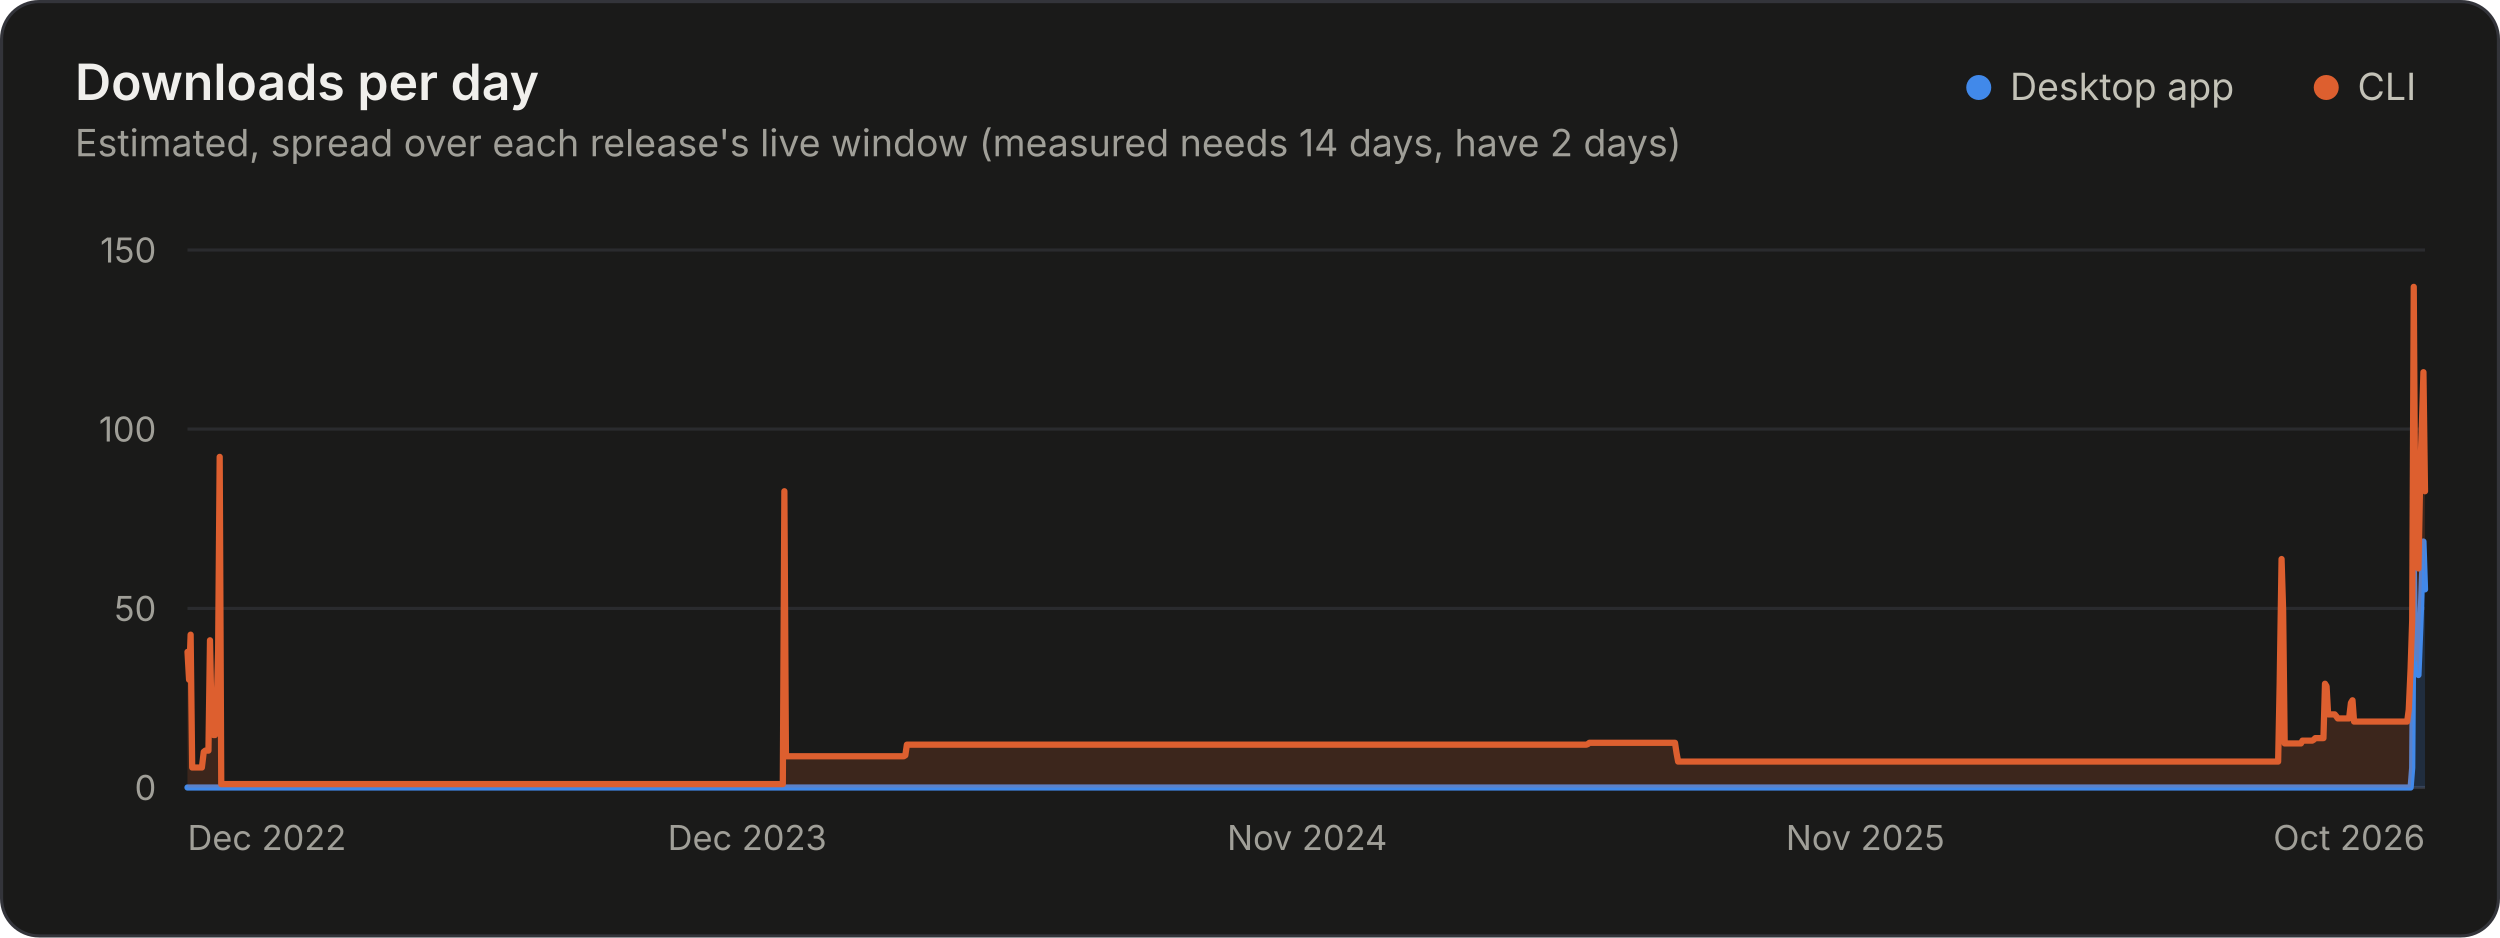
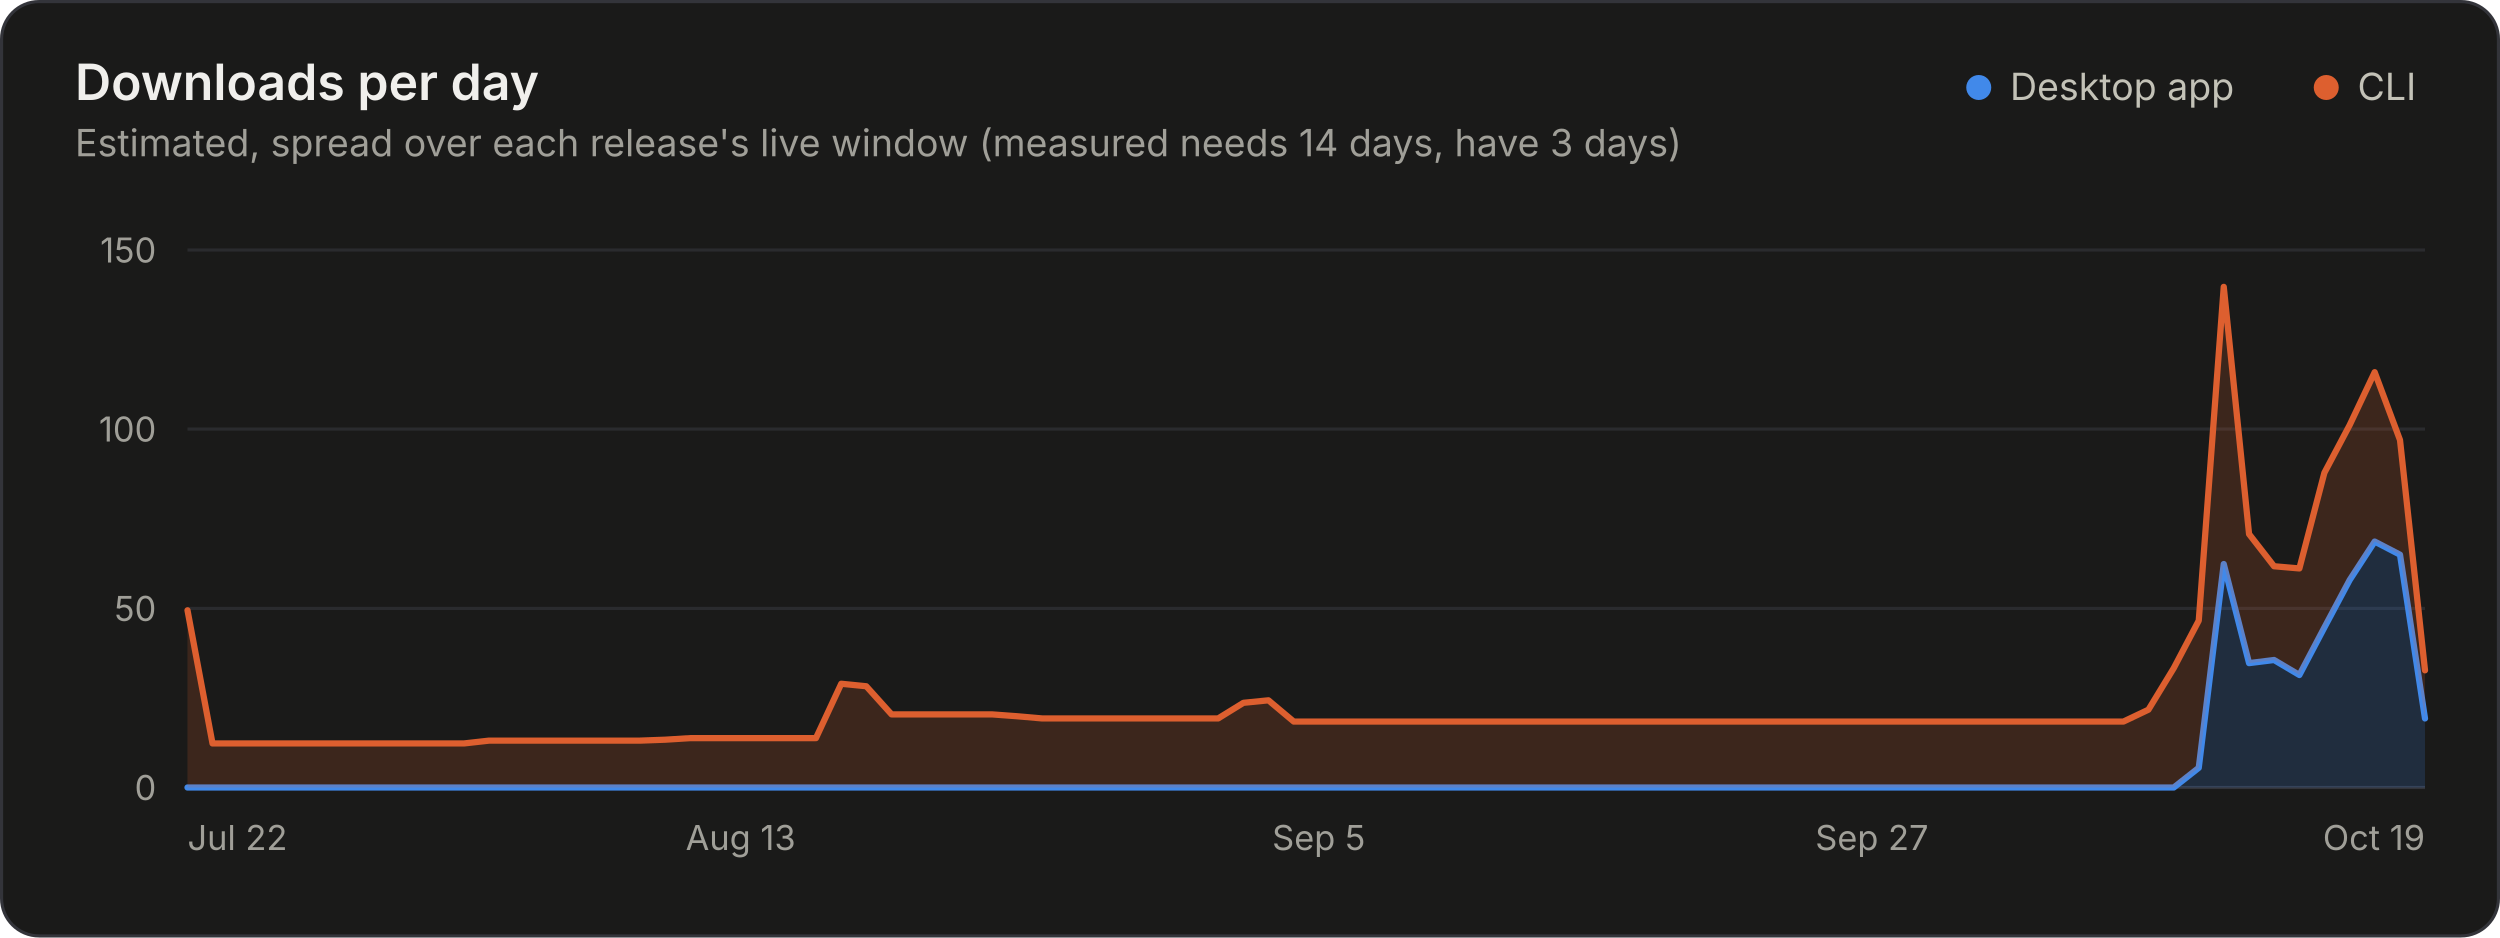
<svg xmlns="http://www.w3.org/2000/svg" width="800" height="300" viewBox="0 0 800 300" role="img" aria-labelledby="title desc">
  <rect x="0.5" y="0.5" width="799" height="299" rx="12" fill="#1a1a19" stroke="#33343a" />
  <g font-family="&quot;IBM Plex Sans&quot;, system-ui, -apple-system, &quot;Segoe UI&quot;, sans-serif" font-size="11" fill="#c3c2b7" style="font-variant-numeric:tabular-nums">
    <text x="24" y="32" fill="#f0efec" font-size="16" font-weight="600">Downloads per day</text>
-     <text x="24.0" y="50.0" fill="#a09f98" font-size="12">Estimated, spread over each release's live window (measured needs 14 days, have 2 days)</text>
+     <text x="24.0" y="50.0" fill="#a09f98" font-size="12">Estimated, spread over each release's live window (measured needs 14 days, have 3 days)</text>
    <circle cx="633.2" cy="28.0" r="4" fill="#4189ea" />
    <text x="643.2" y="32.0" fill="#c3c2b7" font-size="12">Desktop app</text>
    <circle cx="744.4" cy="28.0" r="4" fill="#dd5f2f" />
    <text x="754.4" y="32.0" fill="#c3c2b7" font-size="12">CLI</text>
    <line x1="60.0" x2="776.0" y1="252.0" y2="252.0" stroke="#33343a" />
    <text x="50.0" y="256.0" fill="#a09f98" text-anchor="end">0</text>
    <line x1="60.0" x2="776.0" y1="194.7" y2="194.7" stroke="#2a2b2e" />
    <text x="50.0" y="198.7" fill="#a09f98" text-anchor="end">50</text>
    <line x1="60.0" x2="776.0" y1="137.3" y2="137.3" stroke="#2a2b2e" />
    <text x="50.0" y="141.3" fill="#a09f98" text-anchor="end">100</text>
    <line x1="60.0" x2="776.0" y1="80.0" y2="80.0" stroke="#2a2b2e" />
    <text x="50.0" y="84.0" fill="#a09f98" text-anchor="end">150</text>
-     <text x="60.0" y="272.0" fill="#a09f98">Dec 2022</text>
-     <text x="239.1" y="272.0" fill="#a09f98" text-anchor="middle">Dec 2023</text>
-     <text x="418.3" y="272.0" fill="#a09f98" text-anchor="middle">Nov 2024</text>
-     <text x="596.9" y="272.0" fill="#a09f98" text-anchor="middle">Nov 2025</text>
-     <text x="776.0" y="272.0" fill="#a09f98" text-anchor="end">Oct 2026</text>
-     <path d="M60.0 252.0L771.4 252.0L771.9 245.7L772.4 180.5L772.9 212.2L773.4 211.2L773.9 216.0L774.5 200.8L775.0 185.6L775.5 173.3L776.0 188.6L776.0 252.0L775.5 252.0L775.0 252.0L774.5 252.0L773.9 252.0L773.4 252.0L772.9 252.0L772.4 252.0L771.9 252.0L771.4 252.0L60.0 252.0Z" fill="#4189ea" fill-opacity="0.18" />
-     <path d="M60.0 252.0L771.4 252.0L771.9 245.7L772.4 180.5L772.9 212.2L773.4 211.2L773.9 216.0L774.5 200.8L775.0 185.6L775.5 173.3L776.0 188.6" fill="none" stroke="#4189ea" stroke-width="2" stroke-linejoin="round" stroke-linecap="round" />
-     <path d="M60.0 208.6L60.5 217.5L61.0 203.1L61.5 245.6L64.6 245.6L65.2 240.6L65.7 240.2L66.7 240.2L67.2 204.9L67.7 230.1L68.3 235.2L68.8 235.2L69.3 228.4L69.8 208.1L70.3 146.2L70.8 250.9L250.5 250.9L251.0 157.2L251.5 242.0L289.2 242.0L289.7 241.7L290.2 238.3L507.6 238.3L508.1 238.1L508.6 237.7L536.0 237.7L536.5 241.0L537.0 243.7L729.0 243.7L729.5 218.6L730.1 178.9L730.6 195.3L731.1 237.9L736.3 237.9L736.8 237.0L737.3 237.0L739.9 237.0L740.4 236.7L740.9 236.2L743.5 236.2L744.0 218.8L744.5 219.6L745.0 228.6L747.1 228.6L747.6 229.2L748.1 229.9L751.7 229.9L752.3 224.9L752.8 224.1L753.3 230.9L770.3 230.9L770.8 227.1L771.4 213.8L771.9 198.6L772.4 91.8L772.9 170.9L773.4 181.2L773.9 181.9L774.5 151.3L775.0 136.0L775.5 119.1L776.0 157.2L776.0 188.6L775.5 173.3L775.0 185.6L774.5 200.8L773.9 216.0L773.4 211.2L772.9 212.2L772.4 180.5L771.9 245.7L771.4 252.0L770.8 252.0L770.3 252.0L753.3 252.0L752.8 252.0L752.3 252.0L751.7 252.0L748.1 252.0L747.6 252.0L747.1 252.0L745.0 252.0L744.5 252.0L744.0 252.0L743.5 252.0L740.9 252.0L740.4 252.0L739.9 252.0L737.3 252.0L736.8 252.0L736.3 252.0L731.1 252.0L730.6 252.0L730.1 252.0L729.5 252.0L729.0 252.0L537.0 252.0L536.5 252.0L536.0 252.0L508.6 252.0L508.1 252.0L507.6 252.0L290.2 252.0L289.7 252.0L289.2 252.0L251.5 252.0L251.0 252.0L250.5 252.0L70.8 252.0L70.3 252.0L69.8 252.0L69.3 252.0L68.8 252.0L68.3 252.0L67.7 252.0L67.2 252.0L66.7 252.0L65.7 252.0L65.2 252.0L64.6 252.0L61.5 252.0L61.0 252.0L60.5 252.0L60.0 252.0Z" fill="#dd5f2f" fill-opacity="0.18" />
-     <path d="M60.0 208.6L60.5 217.5L61.0 203.1L61.5 245.6L64.6 245.6L65.2 240.6L65.7 240.2L66.7 240.2L67.2 204.9L67.7 230.1L68.3 235.2L68.8 235.2L69.3 228.4L69.8 208.1L70.3 146.2L70.8 250.9L250.5 250.9L251.0 157.2L251.5 242.0L289.2 242.0L289.7 241.7L290.2 238.3L507.6 238.3L508.1 238.1L508.6 237.7L536.0 237.7L536.5 241.0L537.0 243.7L729.0 243.7L729.5 218.6L730.1 178.9L730.6 195.3L731.1 237.9L736.3 237.9L736.8 237.0L737.3 237.0L739.9 237.0L740.4 236.7L740.9 236.2L743.5 236.2L744.0 218.8L744.5 219.6L745.0 228.6L747.1 228.6L747.6 229.2L748.1 229.9L751.7 229.9L752.3 224.9L752.8 224.1L753.3 230.9L770.3 230.9L770.8 227.1L771.4 213.8L771.9 198.6L772.4 91.8L772.9 170.9L773.4 181.2L773.9 181.9L774.5 151.3L775.0 136.0L775.5 119.1L776.0 157.2" fill="none" stroke="#dd5f2f" stroke-width="2" stroke-linejoin="round" stroke-linecap="round" />
+     <text x="60.0" y="272.0" fill="#a09f98">Jul 22</text>
+     <text x="237.0" y="272.0" fill="#a09f98" text-anchor="middle">Aug 13</text>
+     <text x="422.0" y="272.0" fill="#a09f98" text-anchor="middle">Sep 5</text>
+     <text x="599.0" y="272.0" fill="#a09f98" text-anchor="middle">Sep 27</text>
+     <text x="776.0" y="272.0" fill="#a09f98" text-anchor="end">Oct 19</text>
+     <path d="M60.0 252.0L695.6 252.0L703.6 245.7L711.6 180.5L719.7 212.2L727.7 211.2L735.8 216.0L743.8 200.8L751.9 185.6L759.9 173.3L768.0 177.5L776.0 229.9L776.0 252.0L768.0 252.0L759.9 252.0L751.9 252.0L743.8 252.0L735.8 252.0L727.7 252.0L719.7 252.0L711.6 252.0L703.6 252.0L695.6 252.0L60.0 252.0Z" fill="#4189ea" fill-opacity="0.18" />
+     <path d="M60.0 252.0L695.6 252.0L703.6 245.7L711.6 180.5L719.7 212.2L727.7 211.2L735.8 216.0L743.8 200.8L751.9 185.6L759.9 173.3L768.0 177.5L776.0 229.9" fill="none" stroke="#4189ea" stroke-width="2" stroke-linejoin="round" stroke-linecap="round" />
+     <path d="M60.0 195.3L68.0 237.9L148.5 237.9L156.5 237.0L164.6 237.0L204.8 237.0L212.9 236.7L220.9 236.2L261.1 236.2L269.2 218.8L277.2 219.6L285.3 228.6L317.4 228.6L325.5 229.2L333.5 229.9L389.8 229.9L397.9 224.9L405.9 224.1L414.0 230.9L679.5 230.9L687.5 227.1L695.6 213.8L703.6 198.6L711.6 91.8L719.7 170.9L727.7 181.2L735.8 181.9L743.8 151.3L751.9 136.0L759.9 119.1L768.0 140.8L776.0 214.5L776.0 229.9L768.0 177.5L759.9 173.3L751.9 185.6L743.8 200.8L735.8 216.0L727.7 211.2L719.7 212.2L711.6 180.5L703.6 245.7L695.6 252.0L687.5 252.0L679.5 252.0L414.0 252.0L405.9 252.0L397.9 252.0L389.8 252.0L333.5 252.0L325.5 252.0L317.4 252.0L285.3 252.0L277.2 252.0L269.2 252.0L261.1 252.0L220.9 252.0L212.9 252.0L204.8 252.0L164.6 252.0L156.5 252.0L148.5 252.0L68.0 252.0L60.0 252.0Z" fill="#dd5f2f" fill-opacity="0.18" />
+     <path d="M60.0 195.3L68.0 237.9L148.5 237.9L156.5 237.0L164.6 237.0L204.8 237.0L212.9 236.7L220.9 236.2L261.1 236.2L269.2 218.8L277.2 219.6L285.3 228.6L317.4 228.6L325.5 229.2L333.5 229.9L389.8 229.9L397.9 224.9L405.9 224.1L414.0 230.9L679.5 230.9L687.5 227.1L695.6 213.8L703.6 198.6L711.6 91.8L719.7 170.9L727.7 181.2L735.8 181.9L743.8 151.3L751.9 136.0L759.9 119.1L768.0 140.8L776.0 214.5" fill="none" stroke="#dd5f2f" stroke-width="2" stroke-linejoin="round" stroke-linecap="round" />
  </g>
</svg>
